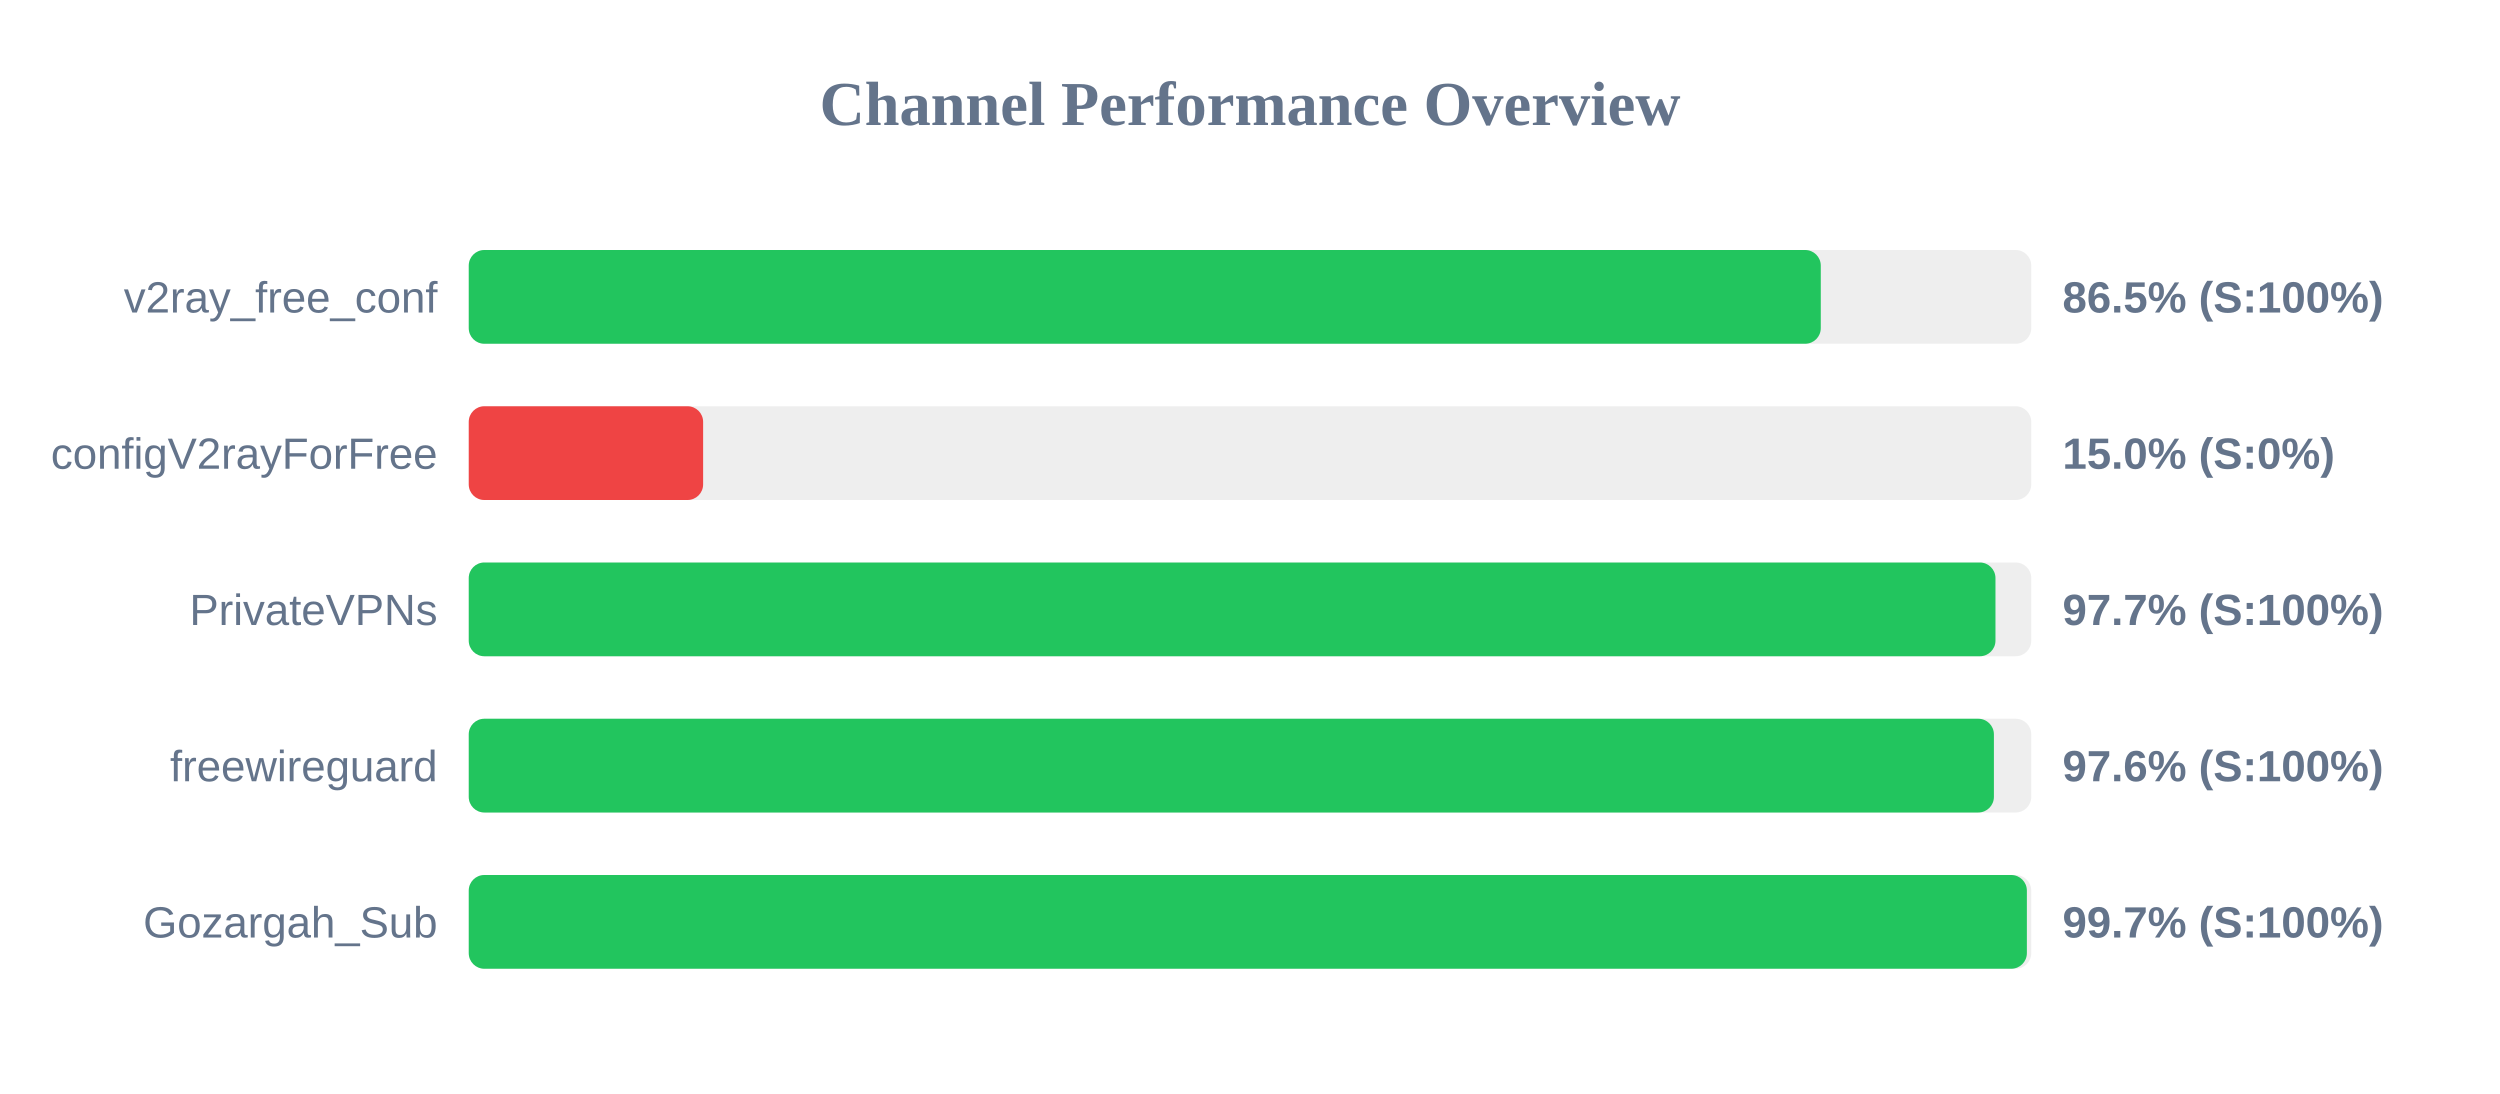
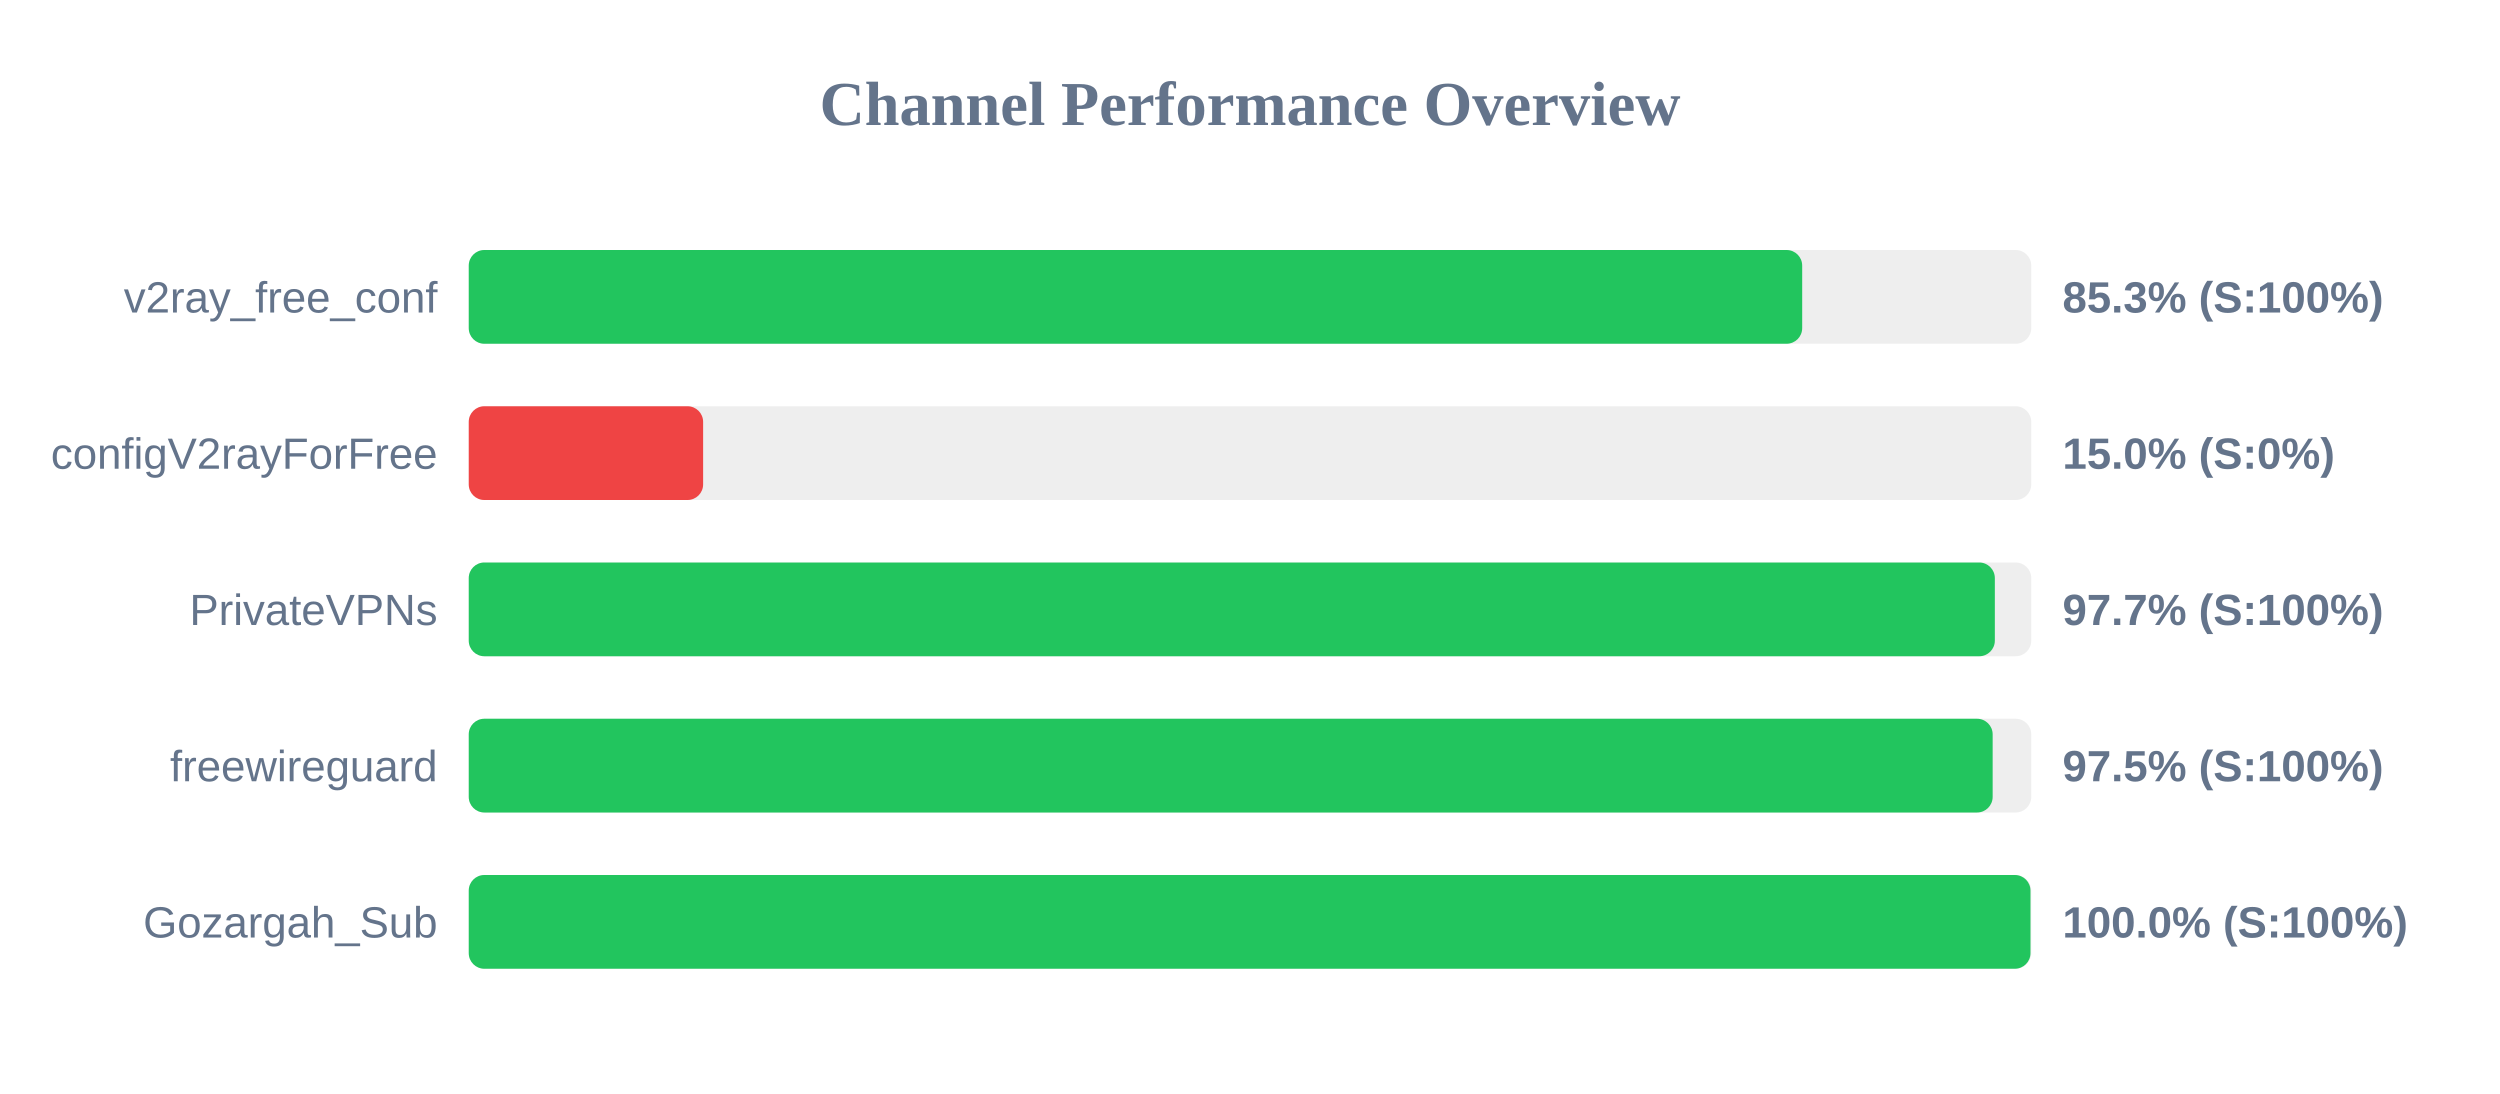
<svg xmlns="http://www.w3.org/2000/svg" width="800" height="350" version="1.1">
  <style>
        .row { font: 14px Arial; fill: #64748b; }
        .score { font: bold 14px Arial; fill: #64748b; }
    </style>
  <text x="400" y="40" text-anchor="middle" font-size="20px" font-weight="bold" fill="#64748b">Channel Performance Overview</text>
  <rect x="150" y="80" width="500" height="30" fill="#eee" rx="5" />
-   <rect x="150" y="80" width="432.65" height="30" fill="#22c55e" rx="5" />
+   <rect x="150" y="80" width="426.7" height="30" fill="#22c55e" rx="5" />
  <text x="140" y="100" text-anchor="end" class="row">v2ray_free_conf</text>
-   <text x="660" y="100" text-anchor="start" class="score">86.5% (S:100%)</text>
+   <text x="660" y="100" text-anchor="start" class="score">85.3% (S:100%)</text>
  <rect x="150" y="130" width="500" height="30" fill="#eee" rx="5" />
  <rect x="150" y="130" width="75.0" height="30" fill="#ef4444" rx="5" />
  <text x="140" y="150" text-anchor="end" class="row">configV2rayForFree</text>
  <text x="660" y="150" text-anchor="start" class="score">15.0% (S:0%)</text>
  <rect x="150" y="180" width="500" height="30" fill="#eee" rx="5" />
-   <rect x="150" y="180" width="488.55" height="30" fill="#22c55e" rx="5" />
+   <rect x="150" y="180" width="488.35" height="30" fill="#22c55e" rx="5" />
  <text x="140" y="200" text-anchor="end" class="row">PrivateVPNs</text>
  <text x="660" y="200" text-anchor="start" class="score">97.7% (S:100%)</text>
  <rect x="150" y="230" width="500" height="30" fill="#eee" rx="5" />
-   <rect x="150" y="230" width="488.05" height="30" fill="#22c55e" rx="5" />
+   <rect x="150" y="230" width="487.65" height="30" fill="#22c55e" rx="5" />
  <text x="140" y="250" text-anchor="end" class="row">freewireguard</text>
-   <text x="660" y="250" text-anchor="start" class="score">97.6% (S:100%)</text>
+   <text x="660" y="250" text-anchor="start" class="score">97.5% (S:100%)</text>
  <rect x="150" y="280" width="500" height="30" fill="#eee" rx="5" />
-   <rect x="150" y="280" width="498.6" height="30" fill="#22c55e" rx="5" />
+   <rect x="150" y="280" width="499.75" height="30" fill="#22c55e" rx="5" />
  <text x="140" y="300" text-anchor="end" class="row">Gozargah_Sub</text>
-   <text x="660" y="300" text-anchor="start" class="score">99.7% (S:100%)</text>
+   <text x="660" y="300" text-anchor="start" class="score">100.0% (S:100%)</text>
</svg>
